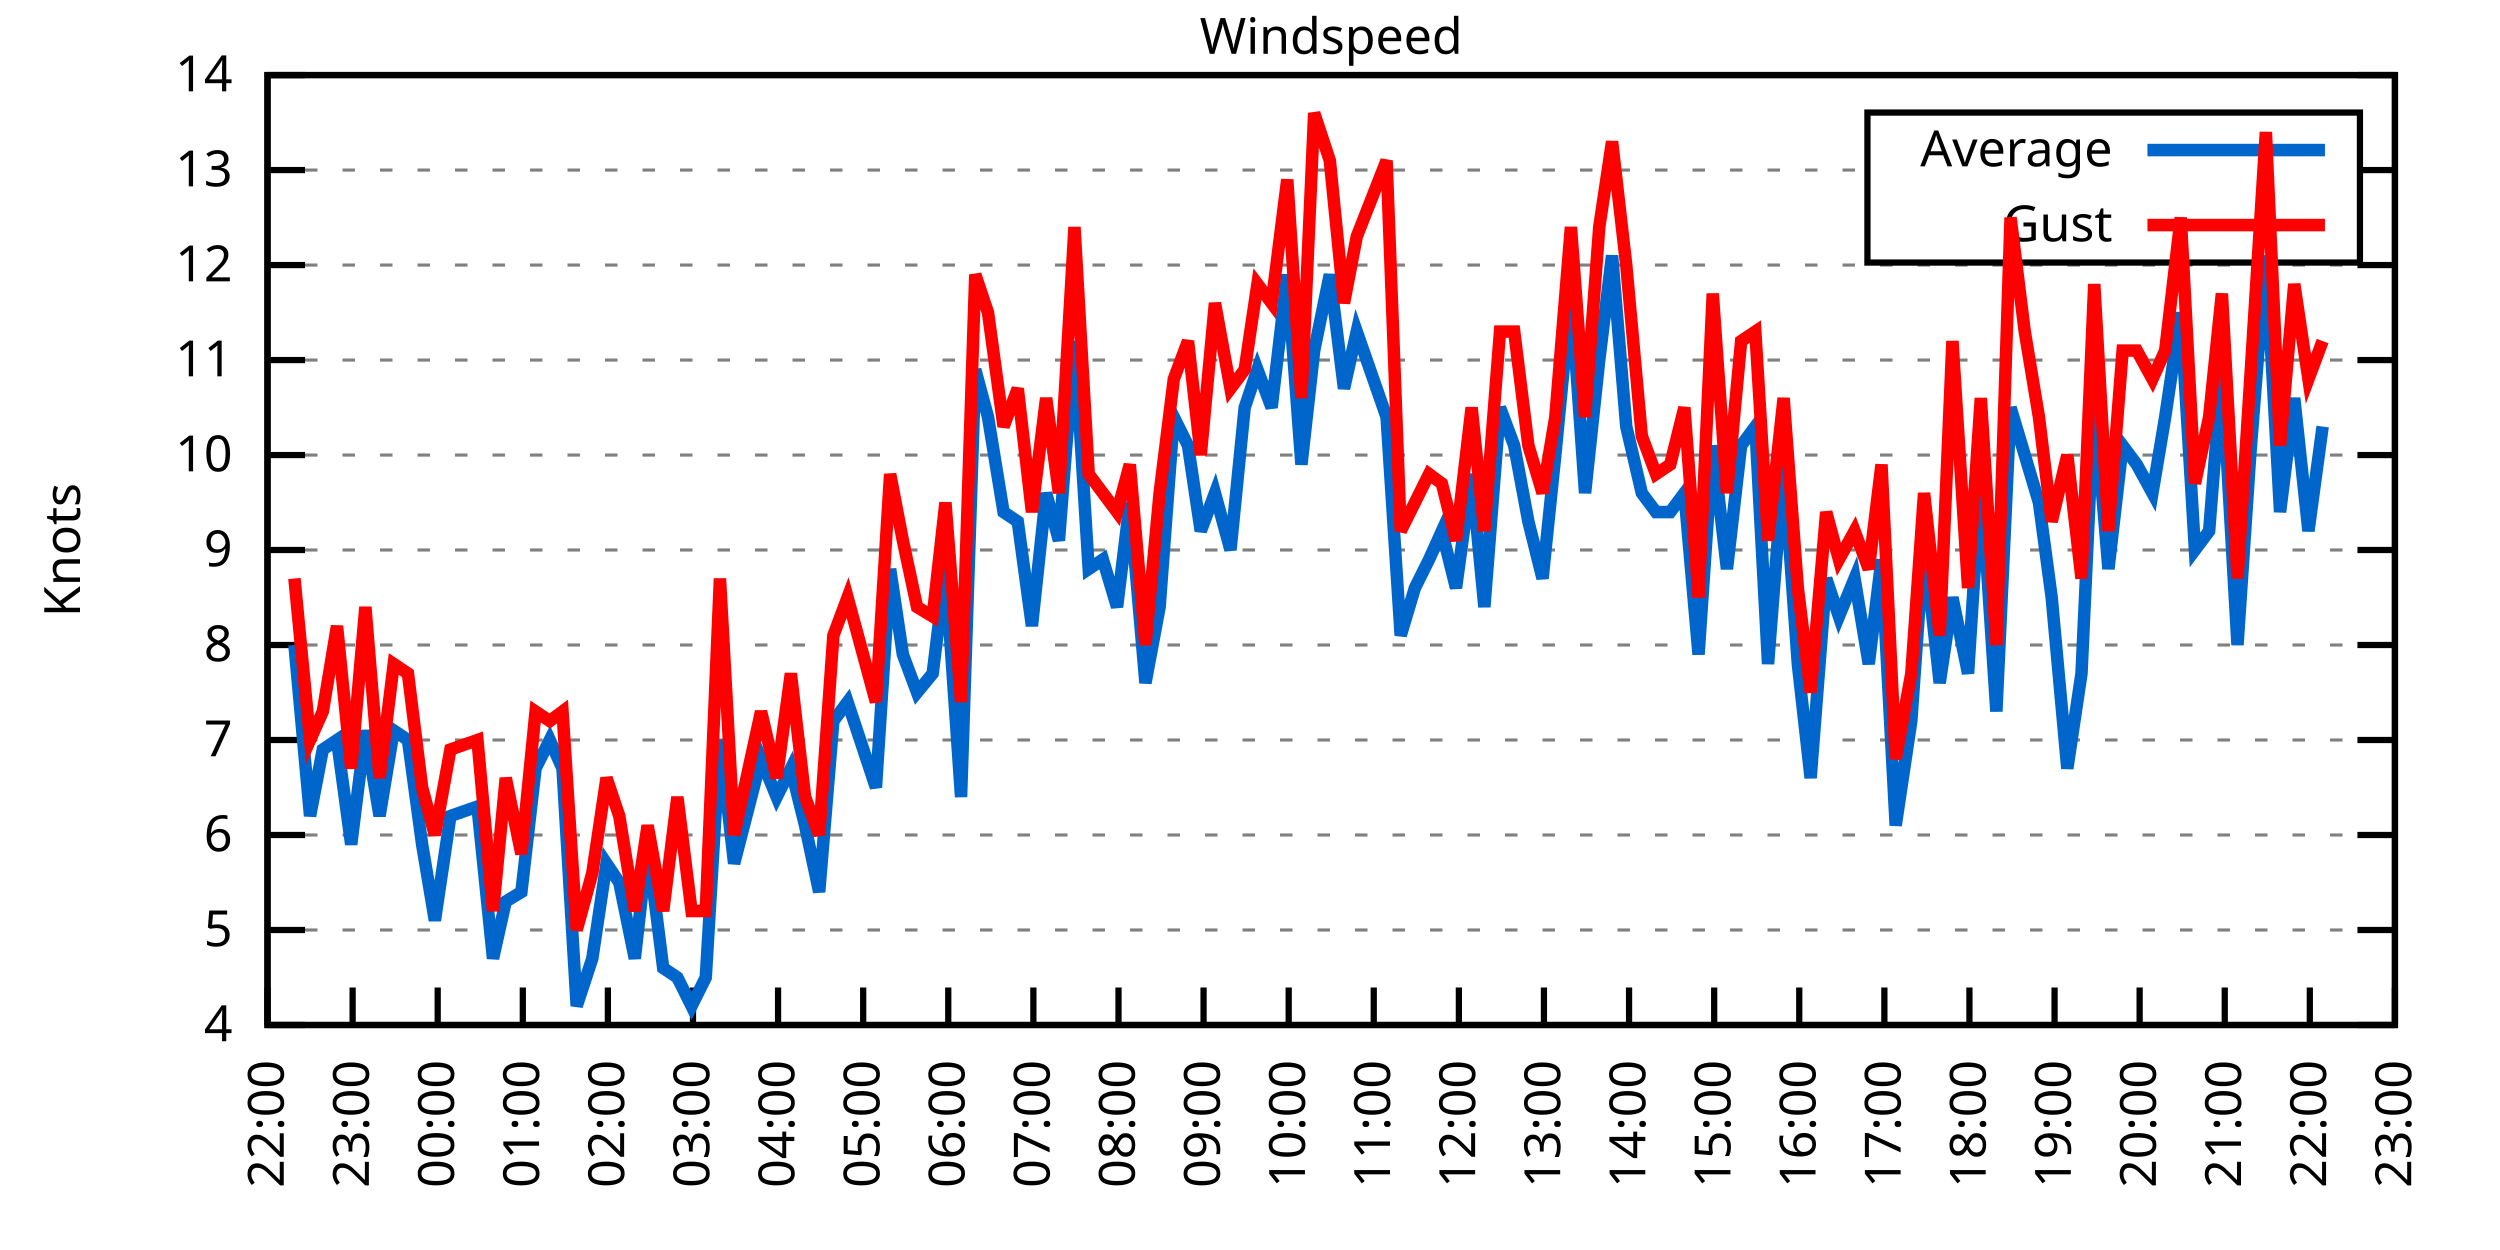
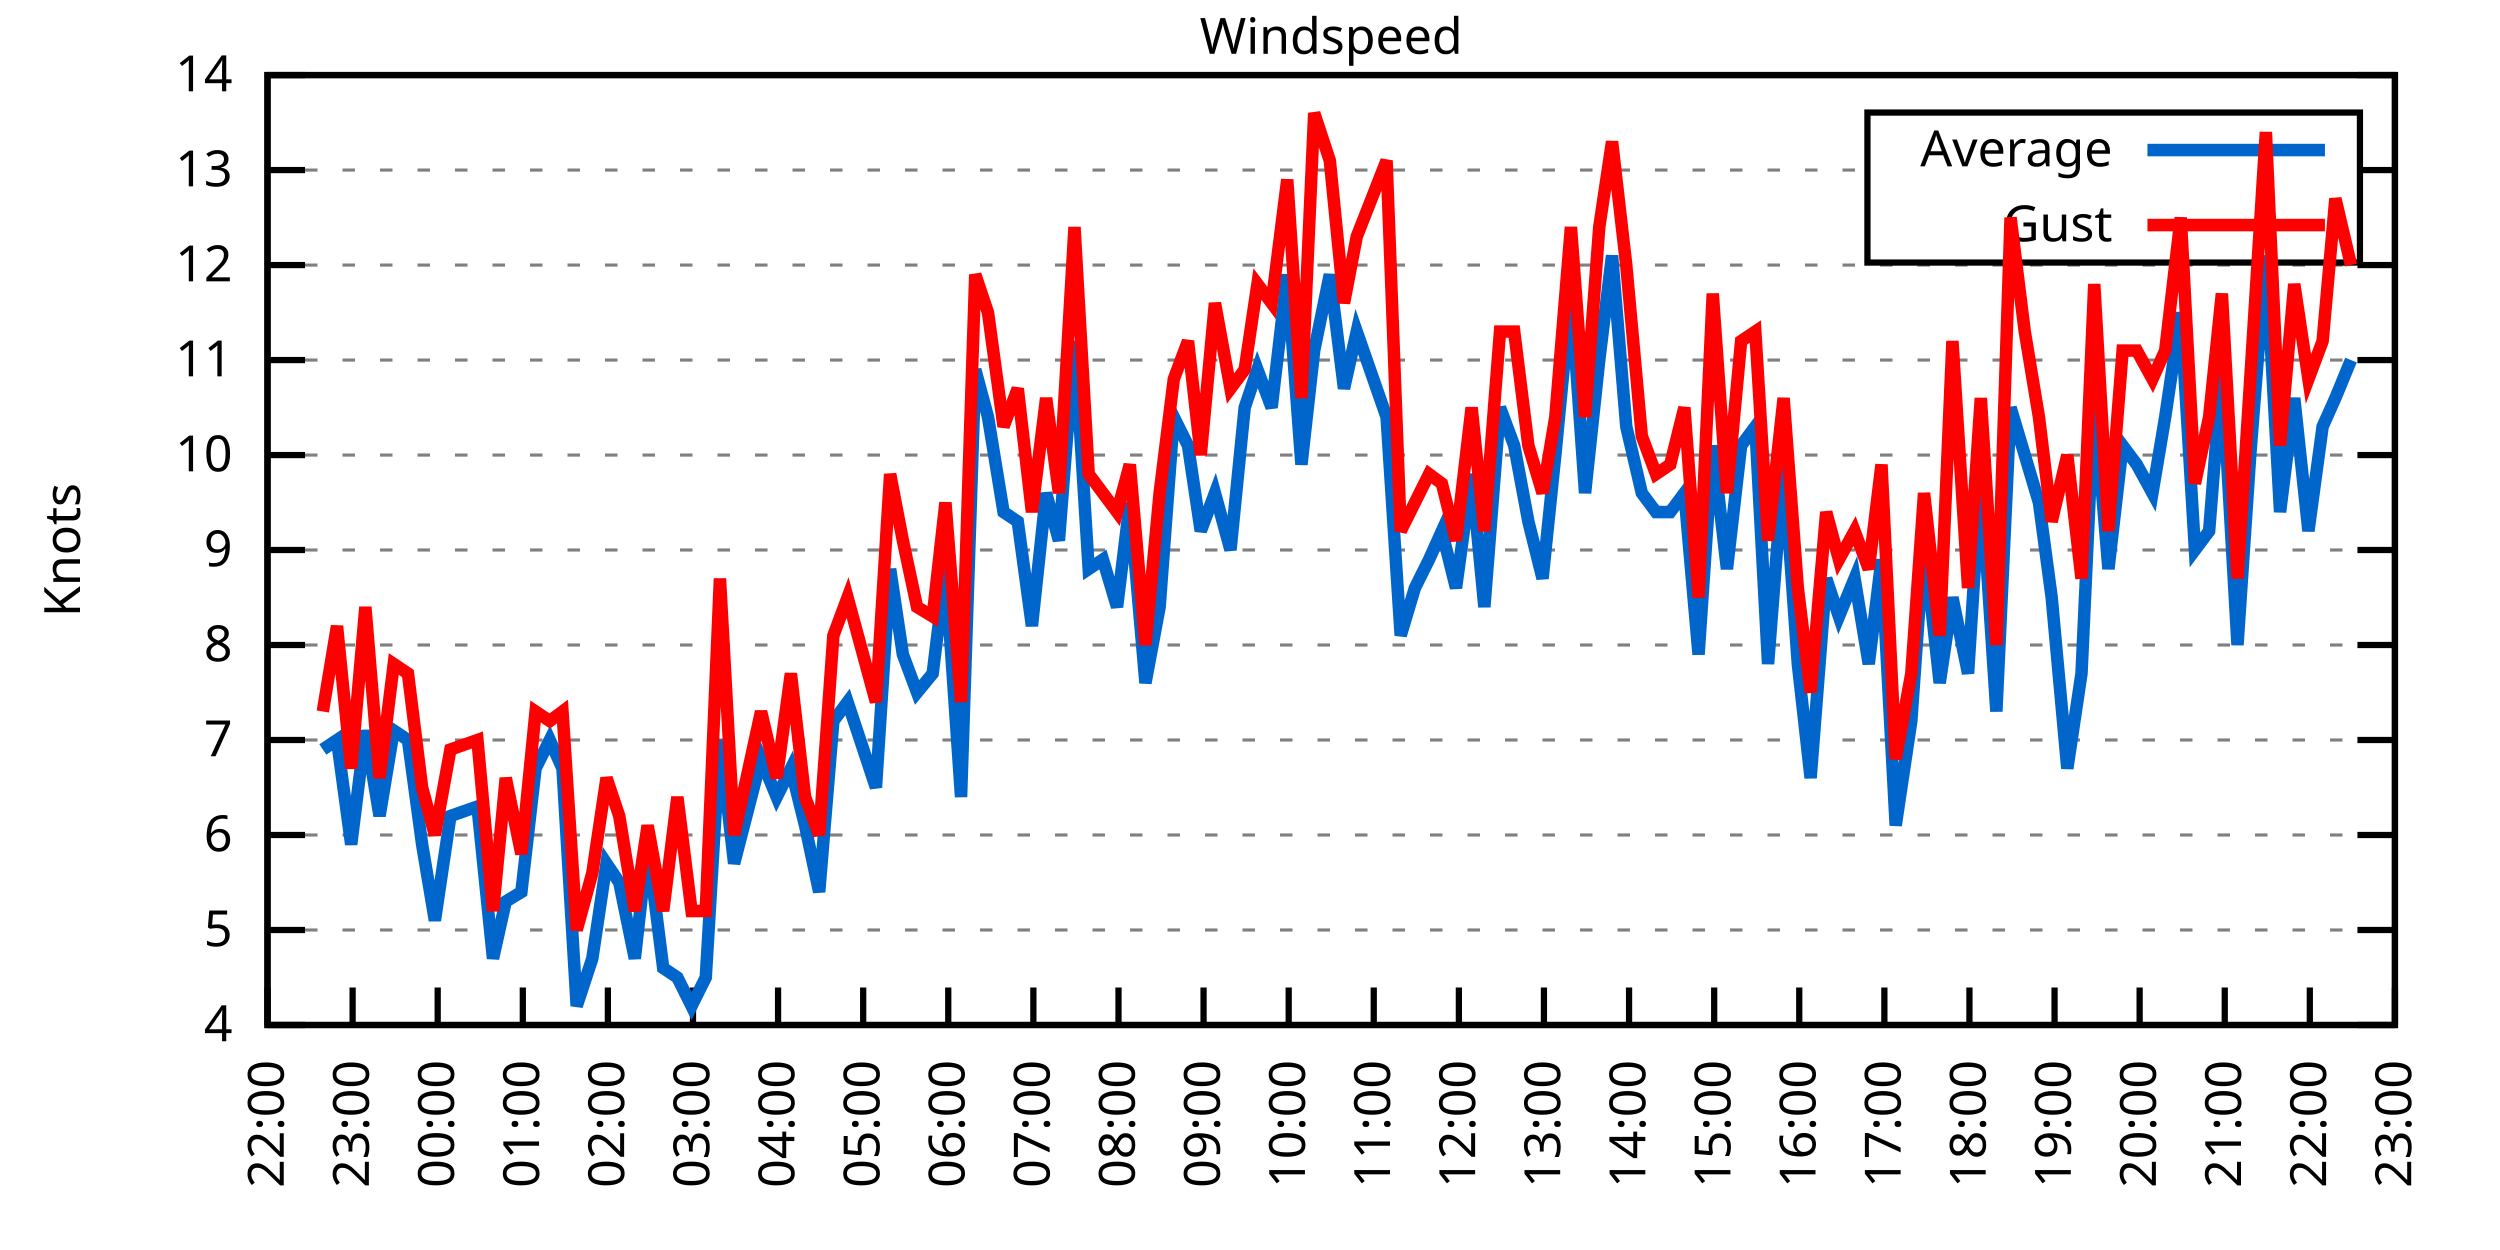
<svg xmlns="http://www.w3.org/2000/svg" xmlns:xlink="http://www.w3.org/1999/xlink" width="400" height="200" viewBox="0 0 400 200">
  <g id="gnuplot_canvas">
    <rect x="0" y="0" width="400" height="200" fill="none" />
    <defs>
      <circle id="gpDot" r="0.5" stroke-width="0.5" stroke="currentColor" />
      <path id="gpPt0" stroke-width="0.333" stroke="currentColor" d="M-1,0 h2 M0,-1 v2" />
      <path id="gpPt1" stroke-width="0.333" stroke="currentColor" d="M-1,-1 L1,1 M1,-1 L-1,1" />
      <path id="gpPt2" stroke-width="0.333" stroke="currentColor" d="M-1,0 L1,0 M0,-1 L0,1 M-1,-1 L1,1 M-1,1 L1,-1" />
      <rect id="gpPt3" stroke-width="0.333" stroke="currentColor" x="-1" y="-1" width="2" height="2" />
      <rect id="gpPt4" stroke-width="0.333" stroke="currentColor" fill="currentColor" x="-1" y="-1" width="2" height="2" />
      <circle id="gpPt5" stroke-width="0.333" stroke="currentColor" cx="0" cy="0" r="1" />
      <use xlink:href="#gpPt5" id="gpPt6" fill="currentColor" stroke="none" />
      <path id="gpPt7" stroke-width="0.333" stroke="currentColor" d="M0,-1.33 L-1.33,0.67 L1.33,0.67 z" />
      <use xlink:href="#gpPt7" id="gpPt8" fill="currentColor" stroke="none" />
      <use xlink:href="#gpPt7" id="gpPt9" stroke="currentColor" transform="rotate(180)" />
      <use xlink:href="#gpPt9" id="gpPt10" fill="currentColor" stroke="none" />
      <use xlink:href="#gpPt3" id="gpPt11" stroke="currentColor" transform="rotate(45)" />
      <use xlink:href="#gpPt11" id="gpPt12" fill="currentColor" stroke="none" />
      <path id="gpPt13" stroke-width="0.333" stroke="currentColor" d="M0,1.330 L1.265,0.411 L0.782,-1.067 L-0.782,-1.076 L-1.265,0.411 z" />
      <use xlink:href="#gpPt13" id="gpPt14" fill="currentColor" stroke="none" />
      <filter id="textbox" filterUnits="objectBoundingBox" x="0" y="0" height="1" width="1">
        <feFlood flood-color="white" flood-opacity="1" result="bgnd" />
        <feComposite in="SourceGraphic" in2="bgnd" operator="atop" />
      </filter>
      <filter id="greybox" filterUnits="objectBoundingBox" x="0" y="0" height="1" width="1">
        <feFlood flood-color="lightgrey" flood-opacity="1" result="grey" />
        <feComposite in="SourceGraphic" in2="grey" operator="atop" />
      </filter>
    </defs>
    <g fill="none" color="white" stroke="currentColor" stroke-width="1.00" stroke-linecap="butt" stroke-linejoin="miter">
</g>
    <g fill="none" color="black" stroke="currentColor" stroke-width="1.00" stroke-linecap="butt" stroke-linejoin="miter">
      <g stroke="none" shape-rendering="crispEdges">
        <polygon fill="rgb(255, 255, 255)" points="42.80,164.00 383.18,164.00 383.18,12.02 42.80,12.02 " />
      </g>
    </g>
    <g fill="none" color="black" stroke="currentColor" stroke-width="1.00" stroke-linecap="butt" stroke-linejoin="miter">
</g>
    <g fill="none" color="black" stroke="black" stroke-width="0.50" stroke-linecap="butt" stroke-linejoin="miter">
</g>
    <g fill="none" color="gray" stroke="currentColor" stroke-width="0.50" stroke-linecap="butt" stroke-linejoin="miter">
      <path stroke="gray" stroke-dasharray="2,4" class="gridline" d="M42.80,164.00 L383.19,164.00  " />
    </g>
    <g fill="none" color="gray" stroke="gray" stroke-width="1.00" stroke-linecap="butt" stroke-linejoin="miter">
</g>
    <g fill="none" color="black" stroke="currentColor" stroke-width="1.00" stroke-linecap="butt" stroke-linejoin="miter">
      <path stroke="black" d="M42.80,164.00 L48.80,164.00 M383.19,164.00 L377.19,164.00  " />
      <g transform="translate(37.20,166.60)" stroke="none" fill="black" font-family="Sans" font-size="8.00" text-anchor="end">
        <text>
          <tspan font-family="Sans"> 4</tspan>
        </text>
      </g>
    </g>
    <g fill="none" color="black" stroke="currentColor" stroke-width="1.00" stroke-linecap="butt" stroke-linejoin="miter">
</g>
    <g fill="none" color="black" stroke="black" stroke-width="0.50" stroke-linecap="butt" stroke-linejoin="miter">
</g>
    <g fill="none" color="gray" stroke="currentColor" stroke-width="0.50" stroke-linecap="butt" stroke-linejoin="miter">
      <path stroke="gray" stroke-dasharray="2,4" class="gridline" d="M42.80,148.80 L383.19,148.80  " />
    </g>
    <g fill="none" color="gray" stroke="gray" stroke-width="1.00" stroke-linecap="butt" stroke-linejoin="miter">
</g>
    <g fill="none" color="black" stroke="currentColor" stroke-width="1.00" stroke-linecap="butt" stroke-linejoin="miter">
      <path stroke="black" d="M42.80,148.80 L48.80,148.80 M383.19,148.80 L377.19,148.80  " />
      <g transform="translate(37.20,151.40)" stroke="none" fill="black" font-family="Sans" font-size="8.00" text-anchor="end">
        <text>
          <tspan font-family="Sans"> 5</tspan>
        </text>
      </g>
    </g>
    <g fill="none" color="black" stroke="currentColor" stroke-width="1.00" stroke-linecap="butt" stroke-linejoin="miter">
</g>
    <g fill="none" color="black" stroke="black" stroke-width="0.50" stroke-linecap="butt" stroke-linejoin="miter">
</g>
    <g fill="none" color="gray" stroke="currentColor" stroke-width="0.50" stroke-linecap="butt" stroke-linejoin="miter">
      <path stroke="gray" stroke-dasharray="2,4" class="gridline" d="M42.80,133.60 L383.19,133.60  " />
    </g>
    <g fill="none" color="gray" stroke="gray" stroke-width="1.00" stroke-linecap="butt" stroke-linejoin="miter">
</g>
    <g fill="none" color="black" stroke="currentColor" stroke-width="1.00" stroke-linecap="butt" stroke-linejoin="miter">
      <path stroke="black" d="M42.80,133.60 L48.80,133.60 M383.19,133.60 L377.19,133.60  " />
      <g transform="translate(37.20,136.20)" stroke="none" fill="black" font-family="Sans" font-size="8.00" text-anchor="end">
        <text>
          <tspan font-family="Sans"> 6</tspan>
        </text>
      </g>
    </g>
    <g fill="none" color="black" stroke="currentColor" stroke-width="1.00" stroke-linecap="butt" stroke-linejoin="miter">
</g>
    <g fill="none" color="black" stroke="black" stroke-width="0.50" stroke-linecap="butt" stroke-linejoin="miter">
</g>
    <g fill="none" color="gray" stroke="currentColor" stroke-width="0.50" stroke-linecap="butt" stroke-linejoin="miter">
      <path stroke="gray" stroke-dasharray="2,4" class="gridline" d="M42.80,118.40 L383.19,118.40  " />
    </g>
    <g fill="none" color="gray" stroke="gray" stroke-width="1.00" stroke-linecap="butt" stroke-linejoin="miter">
</g>
    <g fill="none" color="black" stroke="currentColor" stroke-width="1.00" stroke-linecap="butt" stroke-linejoin="miter">
      <path stroke="black" d="M42.80,118.40 L48.80,118.40 M383.19,118.40 L377.19,118.40  " />
      <g transform="translate(37.20,121.00)" stroke="none" fill="black" font-family="Sans" font-size="8.00" text-anchor="end">
        <text>
          <tspan font-family="Sans"> 7</tspan>
        </text>
      </g>
    </g>
    <g fill="none" color="black" stroke="currentColor" stroke-width="1.00" stroke-linecap="butt" stroke-linejoin="miter">
</g>
    <g fill="none" color="black" stroke="black" stroke-width="0.50" stroke-linecap="butt" stroke-linejoin="miter">
</g>
    <g fill="none" color="gray" stroke="currentColor" stroke-width="0.50" stroke-linecap="butt" stroke-linejoin="miter">
      <path stroke="gray" stroke-dasharray="2,4" class="gridline" d="M42.80,103.20 L383.19,103.20  " />
    </g>
    <g fill="none" color="gray" stroke="gray" stroke-width="1.00" stroke-linecap="butt" stroke-linejoin="miter">
</g>
    <g fill="none" color="black" stroke="currentColor" stroke-width="1.00" stroke-linecap="butt" stroke-linejoin="miter">
      <path stroke="black" d="M42.80,103.20 L48.80,103.20 M383.19,103.20 L377.19,103.20  " />
      <g transform="translate(37.20,105.80)" stroke="none" fill="black" font-family="Sans" font-size="8.00" text-anchor="end">
        <text>
          <tspan font-family="Sans"> 8</tspan>
        </text>
      </g>
    </g>
    <g fill="none" color="black" stroke="currentColor" stroke-width="1.00" stroke-linecap="butt" stroke-linejoin="miter">
</g>
    <g fill="none" color="black" stroke="black" stroke-width="0.50" stroke-linecap="butt" stroke-linejoin="miter">
</g>
    <g fill="none" color="gray" stroke="currentColor" stroke-width="0.50" stroke-linecap="butt" stroke-linejoin="miter">
      <path stroke="gray" stroke-dasharray="2,4" class="gridline" d="M42.80,88.00 L383.19,88.00  " />
    </g>
    <g fill="none" color="gray" stroke="gray" stroke-width="1.00" stroke-linecap="butt" stroke-linejoin="miter">
</g>
    <g fill="none" color="black" stroke="currentColor" stroke-width="1.00" stroke-linecap="butt" stroke-linejoin="miter">
      <path stroke="black" d="M42.80,88.00 L48.80,88.00 M383.19,88.00 L377.19,88.00  " />
      <g transform="translate(37.20,90.60)" stroke="none" fill="black" font-family="Sans" font-size="8.00" text-anchor="end">
        <text>
          <tspan font-family="Sans"> 9</tspan>
        </text>
      </g>
    </g>
    <g fill="none" color="black" stroke="currentColor" stroke-width="1.00" stroke-linecap="butt" stroke-linejoin="miter">
</g>
    <g fill="none" color="black" stroke="black" stroke-width="0.50" stroke-linecap="butt" stroke-linejoin="miter">
</g>
    <g fill="none" color="gray" stroke="currentColor" stroke-width="0.50" stroke-linecap="butt" stroke-linejoin="miter">
      <path stroke="gray" stroke-dasharray="2,4" class="gridline" d="M42.80,72.81 L383.19,72.81  " />
    </g>
    <g fill="none" color="gray" stroke="gray" stroke-width="1.00" stroke-linecap="butt" stroke-linejoin="miter">
</g>
    <g fill="none" color="black" stroke="currentColor" stroke-width="1.00" stroke-linecap="butt" stroke-linejoin="miter">
      <path stroke="black" d="M42.80,72.81 L48.80,72.81 M383.19,72.81 L377.19,72.81  " />
      <g transform="translate(37.20,75.41)" stroke="none" fill="black" font-family="Sans" font-size="8.00" text-anchor="end">
        <text>
          <tspan font-family="Sans"> 10</tspan>
        </text>
      </g>
    </g>
    <g fill="none" color="black" stroke="currentColor" stroke-width="1.00" stroke-linecap="butt" stroke-linejoin="miter">
</g>
    <g fill="none" color="black" stroke="black" stroke-width="0.50" stroke-linecap="butt" stroke-linejoin="miter">
</g>
    <g fill="none" color="gray" stroke="currentColor" stroke-width="0.50" stroke-linecap="butt" stroke-linejoin="miter">
      <path stroke="gray" stroke-dasharray="2,4" class="gridline" d="M42.80,57.61 L383.19,57.61  " />
    </g>
    <g fill="none" color="gray" stroke="gray" stroke-width="1.00" stroke-linecap="butt" stroke-linejoin="miter">
</g>
    <g fill="none" color="black" stroke="currentColor" stroke-width="1.00" stroke-linecap="butt" stroke-linejoin="miter">
      <path stroke="black" d="M42.80,57.61 L48.80,57.61 M383.19,57.61 L377.19,57.61  " />
      <g transform="translate(37.20,60.21)" stroke="none" fill="black" font-family="Sans" font-size="8.00" text-anchor="end">
        <text>
          <tspan font-family="Sans"> 11</tspan>
        </text>
      </g>
    </g>
    <g fill="none" color="black" stroke="currentColor" stroke-width="1.00" stroke-linecap="butt" stroke-linejoin="miter">
</g>
    <g fill="none" color="black" stroke="black" stroke-width="0.50" stroke-linecap="butt" stroke-linejoin="miter">
</g>
    <g fill="none" color="gray" stroke="currentColor" stroke-width="0.50" stroke-linecap="butt" stroke-linejoin="miter">
      <path stroke="gray" stroke-dasharray="2,4" class="gridline" d="M42.80,42.41 L383.19,42.41  " />
    </g>
    <g fill="none" color="gray" stroke="gray" stroke-width="1.00" stroke-linecap="butt" stroke-linejoin="miter">
</g>
    <g fill="none" color="black" stroke="currentColor" stroke-width="1.00" stroke-linecap="butt" stroke-linejoin="miter">
      <path stroke="black" d="M42.80,42.41 L48.80,42.41 M383.19,42.41 L377.19,42.41  " />
      <g transform="translate(37.20,45.01)" stroke="none" fill="black" font-family="Sans" font-size="8.00" text-anchor="end">
        <text>
          <tspan font-family="Sans"> 12</tspan>
        </text>
      </g>
    </g>
    <g fill="none" color="black" stroke="currentColor" stroke-width="1.00" stroke-linecap="butt" stroke-linejoin="miter">
</g>
    <g fill="none" color="black" stroke="black" stroke-width="0.50" stroke-linecap="butt" stroke-linejoin="miter">
</g>
    <g fill="none" color="gray" stroke="currentColor" stroke-width="0.50" stroke-linecap="butt" stroke-linejoin="miter">
      <path stroke="gray" stroke-dasharray="2,4" class="gridline" d="M42.80,27.21 L298.79,27.21 M377.59,27.21 L383.19,27.21  " />
    </g>
    <g fill="none" color="gray" stroke="gray" stroke-width="1.00" stroke-linecap="butt" stroke-linejoin="miter">
</g>
    <g fill="none" color="black" stroke="currentColor" stroke-width="1.00" stroke-linecap="butt" stroke-linejoin="miter">
      <path stroke="black" d="M42.80,27.21 L48.80,27.21 M383.19,27.21 L377.19,27.21  " />
      <g transform="translate(37.20,29.81)" stroke="none" fill="black" font-family="Sans" font-size="8.00" text-anchor="end">
        <text>
          <tspan font-family="Sans"> 13</tspan>
        </text>
      </g>
    </g>
    <g fill="none" color="black" stroke="currentColor" stroke-width="1.00" stroke-linecap="butt" stroke-linejoin="miter">
</g>
    <g fill="none" color="black" stroke="black" stroke-width="0.50" stroke-linecap="butt" stroke-linejoin="miter">
</g>
    <g fill="none" color="gray" stroke="currentColor" stroke-width="0.50" stroke-linecap="butt" stroke-linejoin="miter">
      <path stroke="gray" stroke-dasharray="2,4" class="gridline" d="M42.80,12.01 L383.19,12.01  " />
    </g>
    <g fill="none" color="gray" stroke="gray" stroke-width="1.00" stroke-linecap="butt" stroke-linejoin="miter">
</g>
    <g fill="none" color="black" stroke="currentColor" stroke-width="1.00" stroke-linecap="butt" stroke-linejoin="miter">
      <path stroke="black" d="M42.80,12.01 L48.80,12.01 M383.19,12.01 L377.19,12.01  " />
      <g transform="translate(37.20,14.61)" stroke="none" fill="black" font-family="Sans" font-size="8.00" text-anchor="end">
        <text>
          <tspan font-family="Sans"> 14</tspan>
        </text>
      </g>
    </g>
    <g fill="none" color="black" stroke="currentColor" stroke-width="1.00" stroke-linecap="butt" stroke-linejoin="miter">
      <path stroke="black" d="M42.80,164.00 L42.80,158.00  " />
      <g transform="translate(45.40,169.60) rotate(270.00)" stroke="none" fill="black" font-family="Sans" font-size="8.00" text-anchor="end">
        <text>
          <tspan font-family="Sans">22:00</tspan>
        </text>
      </g>
    </g>
    <g fill="none" color="black" stroke="currentColor" stroke-width="1.00" stroke-linecap="butt" stroke-linejoin="miter">
      <path stroke="black" d="M56.42,164.00 L56.42,158.00  " />
      <g transform="translate(59.02,169.60) rotate(270.00)" stroke="none" fill="black" font-family="Sans" font-size="8.00" text-anchor="end">
        <text>
          <tspan font-family="Sans">23:00</tspan>
        </text>
      </g>
    </g>
    <g fill="none" color="black" stroke="currentColor" stroke-width="1.00" stroke-linecap="butt" stroke-linejoin="miter">
      <path stroke="black" d="M70.03,164.00 L70.03,158.00  " />
      <g transform="translate(72.63,169.60) rotate(270.00)" stroke="none" fill="black" font-family="Sans" font-size="8.00" text-anchor="end">
        <text>
          <tspan font-family="Sans">00:00</tspan>
        </text>
      </g>
    </g>
    <g fill="none" color="black" stroke="currentColor" stroke-width="1.00" stroke-linecap="butt" stroke-linejoin="miter">
      <path stroke="black" d="M83.65,164.00 L83.65,158.00  " />
      <g transform="translate(86.25,169.60) rotate(270.00)" stroke="none" fill="black" font-family="Sans" font-size="8.00" text-anchor="end">
        <text>
          <tspan font-family="Sans">01:00</tspan>
        </text>
      </g>
    </g>
    <g fill="none" color="black" stroke="currentColor" stroke-width="1.00" stroke-linecap="butt" stroke-linejoin="miter">
      <path stroke="black" d="M97.26,164.00 L97.26,158.00  " />
      <g transform="translate(99.86,169.60) rotate(270.00)" stroke="none" fill="black" font-family="Sans" font-size="8.00" text-anchor="end">
        <text>
          <tspan font-family="Sans">02:00</tspan>
        </text>
      </g>
    </g>
    <g fill="none" color="black" stroke="currentColor" stroke-width="1.00" stroke-linecap="butt" stroke-linejoin="miter">
      <path stroke="black" d="M110.88,164.00 L110.88,158.00  " />
      <g transform="translate(113.48,169.60) rotate(270.00)" stroke="none" fill="black" font-family="Sans" font-size="8.00" text-anchor="end">
        <text>
          <tspan font-family="Sans">03:00</tspan>
        </text>
      </g>
    </g>
    <g fill="none" color="black" stroke="currentColor" stroke-width="1.00" stroke-linecap="butt" stroke-linejoin="miter">
      <path stroke="black" d="M124.49,164.00 L124.49,158.00  " />
      <g transform="translate(127.09,169.60) rotate(270.00)" stroke="none" fill="black" font-family="Sans" font-size="8.00" text-anchor="end">
        <text>
          <tspan font-family="Sans">04:00</tspan>
        </text>
      </g>
    </g>
    <g fill="none" color="black" stroke="currentColor" stroke-width="1.00" stroke-linecap="butt" stroke-linejoin="miter">
      <path stroke="black" d="M138.11,164.00 L138.11,158.00  " />
      <g transform="translate(140.71,169.60) rotate(270.00)" stroke="none" fill="black" font-family="Sans" font-size="8.00" text-anchor="end">
        <text>
          <tspan font-family="Sans">05:00</tspan>
        </text>
      </g>
    </g>
    <g fill="none" color="black" stroke="currentColor" stroke-width="1.00" stroke-linecap="butt" stroke-linejoin="miter">
      <path stroke="black" d="M151.72,164.00 L151.72,158.00  " />
      <g transform="translate(154.32,169.60) rotate(270.00)" stroke="none" fill="black" font-family="Sans" font-size="8.00" text-anchor="end">
        <text>
          <tspan font-family="Sans">06:00</tspan>
        </text>
      </g>
    </g>
    <g fill="none" color="black" stroke="currentColor" stroke-width="1.00" stroke-linecap="butt" stroke-linejoin="miter">
      <path stroke="black" d="M165.34,164.00 L165.34,158.00  " />
      <g transform="translate(167.94,169.60) rotate(270.00)" stroke="none" fill="black" font-family="Sans" font-size="8.00" text-anchor="end">
        <text>
          <tspan font-family="Sans">07:00</tspan>
        </text>
      </g>
    </g>
    <g fill="none" color="black" stroke="currentColor" stroke-width="1.00" stroke-linecap="butt" stroke-linejoin="miter">
      <path stroke="black" d="M178.96,164.00 L178.96,158.00  " />
      <g transform="translate(181.56,169.60) rotate(270.00)" stroke="none" fill="black" font-family="Sans" font-size="8.00" text-anchor="end">
        <text>
          <tspan font-family="Sans">08:00</tspan>
        </text>
      </g>
    </g>
    <g fill="none" color="black" stroke="currentColor" stroke-width="1.00" stroke-linecap="butt" stroke-linejoin="miter">
      <path stroke="black" d="M192.57,164.00 L192.57,158.00  " />
      <g transform="translate(195.17,169.60) rotate(270.00)" stroke="none" fill="black" font-family="Sans" font-size="8.00" text-anchor="end">
        <text>
          <tspan font-family="Sans">09:00</tspan>
        </text>
      </g>
    </g>
    <g fill="none" color="black" stroke="currentColor" stroke-width="1.00" stroke-linecap="butt" stroke-linejoin="miter">
      <path stroke="black" d="M206.19,164.00 L206.19,158.00  " />
      <g transform="translate(208.79,169.60) rotate(270.00)" stroke="none" fill="black" font-family="Sans" font-size="8.00" text-anchor="end">
        <text>
          <tspan font-family="Sans">10:00</tspan>
        </text>
      </g>
    </g>
    <g fill="none" color="black" stroke="currentColor" stroke-width="1.00" stroke-linecap="butt" stroke-linejoin="miter">
      <path stroke="black" d="M219.80,164.00 L219.80,158.00  " />
      <g transform="translate(222.40,169.60) rotate(270.00)" stroke="none" fill="black" font-family="Sans" font-size="8.00" text-anchor="end">
        <text>
          <tspan font-family="Sans">11:00</tspan>
        </text>
      </g>
    </g>
    <g fill="none" color="black" stroke="currentColor" stroke-width="1.00" stroke-linecap="butt" stroke-linejoin="miter">
      <path stroke="black" d="M233.42,164.00 L233.42,158.00  " />
      <g transform="translate(236.02,169.60) rotate(270.00)" stroke="none" fill="black" font-family="Sans" font-size="8.00" text-anchor="end">
        <text>
          <tspan font-family="Sans">12:00</tspan>
        </text>
      </g>
    </g>
    <g fill="none" color="black" stroke="currentColor" stroke-width="1.00" stroke-linecap="butt" stroke-linejoin="miter">
      <path stroke="black" d="M247.03,164.00 L247.03,158.00  " />
      <g transform="translate(249.63,169.60) rotate(270.00)" stroke="none" fill="black" font-family="Sans" font-size="8.00" text-anchor="end">
        <text>
          <tspan font-family="Sans">13:00</tspan>
        </text>
      </g>
    </g>
    <g fill="none" color="black" stroke="currentColor" stroke-width="1.00" stroke-linecap="butt" stroke-linejoin="miter">
      <path stroke="black" d="M260.65,164.00 L260.65,158.00  " />
      <g transform="translate(263.25,169.60) rotate(270.00)" stroke="none" fill="black" font-family="Sans" font-size="8.00" text-anchor="end">
        <text>
          <tspan font-family="Sans">14:00</tspan>
        </text>
      </g>
    </g>
    <g fill="none" color="black" stroke="currentColor" stroke-width="1.00" stroke-linecap="butt" stroke-linejoin="miter">
      <path stroke="black" d="M274.27,164.00 L274.27,158.00  " />
      <g transform="translate(276.87,169.60) rotate(270.00)" stroke="none" fill="black" font-family="Sans" font-size="8.00" text-anchor="end">
        <text>
          <tspan font-family="Sans">15:00</tspan>
        </text>
      </g>
    </g>
    <g fill="none" color="black" stroke="currentColor" stroke-width="1.00" stroke-linecap="butt" stroke-linejoin="miter">
      <path stroke="black" d="M287.88,164.00 L287.88,158.00  " />
      <g transform="translate(290.48,169.60) rotate(270.00)" stroke="none" fill="black" font-family="Sans" font-size="8.00" text-anchor="end">
        <text>
          <tspan font-family="Sans">16:00</tspan>
        </text>
      </g>
    </g>
    <g fill="none" color="black" stroke="currentColor" stroke-width="1.00" stroke-linecap="butt" stroke-linejoin="miter">
      <path stroke="black" d="M301.50,164.00 L301.50,158.00  " />
      <g transform="translate(304.10,169.60) rotate(270.00)" stroke="none" fill="black" font-family="Sans" font-size="8.00" text-anchor="end">
        <text>
          <tspan font-family="Sans">17:00</tspan>
        </text>
      </g>
    </g>
    <g fill="none" color="black" stroke="currentColor" stroke-width="1.00" stroke-linecap="butt" stroke-linejoin="miter">
      <path stroke="black" d="M315.11,164.00 L315.11,158.00  " />
      <g transform="translate(317.71,169.60) rotate(270.00)" stroke="none" fill="black" font-family="Sans" font-size="8.00" text-anchor="end">
        <text>
          <tspan font-family="Sans">18:00</tspan>
        </text>
      </g>
    </g>
    <g fill="none" color="black" stroke="currentColor" stroke-width="1.00" stroke-linecap="butt" stroke-linejoin="miter">
      <path stroke="black" d="M328.73,164.00 L328.73,158.00  " />
      <g transform="translate(331.33,169.60) rotate(270.00)" stroke="none" fill="black" font-family="Sans" font-size="8.00" text-anchor="end">
        <text>
          <tspan font-family="Sans">19:00</tspan>
        </text>
      </g>
    </g>
    <g fill="none" color="black" stroke="currentColor" stroke-width="1.00" stroke-linecap="butt" stroke-linejoin="miter">
      <path stroke="black" d="M342.34,164.00 L342.34,158.00  " />
      <g transform="translate(344.94,169.60) rotate(270.00)" stroke="none" fill="black" font-family="Sans" font-size="8.00" text-anchor="end">
        <text>
          <tspan font-family="Sans">20:00</tspan>
        </text>
      </g>
    </g>
    <g fill="none" color="black" stroke="currentColor" stroke-width="1.00" stroke-linecap="butt" stroke-linejoin="miter">
      <path stroke="black" d="M355.96,164.00 L355.96,158.00  " />
      <g transform="translate(358.56,169.60) rotate(270.00)" stroke="none" fill="black" font-family="Sans" font-size="8.00" text-anchor="end">
        <text>
          <tspan font-family="Sans">21:00</tspan>
        </text>
      </g>
    </g>
    <g fill="none" color="black" stroke="currentColor" stroke-width="1.00" stroke-linecap="butt" stroke-linejoin="miter">
      <path stroke="black" d="M369.57,164.00 L369.57,158.00  " />
      <g transform="translate(372.17,169.60) rotate(270.00)" stroke="none" fill="black" font-family="Sans" font-size="8.00" text-anchor="end">
        <text>
          <tspan font-family="Sans">22:00</tspan>
        </text>
      </g>
    </g>
    <g fill="none" color="black" stroke="currentColor" stroke-width="1.00" stroke-linecap="butt" stroke-linejoin="miter">
      <path stroke="black" d="M383.19,164.00 L383.19,158.00  " />
      <g transform="translate(385.79,169.60) rotate(270.00)" stroke="none" fill="black" font-family="Sans" font-size="8.00" text-anchor="end">
        <text>
          <tspan font-family="Sans">23:00</tspan>
        </text>
      </g>
    </g>
    <g fill="none" color="black" stroke="currentColor" stroke-width="1.00" stroke-linecap="butt" stroke-linejoin="miter">
</g>
    <g fill="none" color="black" stroke="currentColor" stroke-width="1.00" stroke-linecap="butt" stroke-linejoin="miter">
      <path stroke="black" d="M42.80,12.01 L42.80,164.00 L383.19,164.00 L383.19,12.01 L42.80,12.01 Z  " />
    </g>
    <g fill="none" color="black" stroke="currentColor" stroke-width="1.00" stroke-linecap="butt" stroke-linejoin="miter">
</g>
    <g fill="none" color="black" stroke="currentColor" stroke-width="1.00" stroke-linecap="butt" stroke-linejoin="miter">
      <path stroke="black" d="M298.79,42.01 L298.79,18.01 L377.59,18.01 L377.59,42.01 L298.79,42.01 Z  " />
    </g>
    <g id="Windspeed_plot_1">
      <g fill="none" color="white" stroke="black" stroke-width="2.00" stroke-linecap="butt" stroke-linejoin="miter">
</g>
      <g fill="none" color="black" stroke="currentColor" stroke-width="2.00" stroke-linecap="butt" stroke-linejoin="miter">
        <g transform="translate(337.99,26.61)" stroke="none" fill="black" font-family="Sans" font-size="8.00" text-anchor="end">
          <text>
            <tspan font-family="Sans">Average</tspan>
          </text>
        </g>
      </g>
      <g fill="none" color="black" stroke="currentColor" stroke-width="2.00" stroke-linecap="butt" stroke-linejoin="miter">
-         <path stroke="rgb(  0, 102, 204)" d="M343.59,24.01 L371.99,24.01 M47.11,103.20 L49.61,130.56 L51.65,119.92 L53.92,118.40 L56.19,135.12 L58.46,116.88   L60.73,130.56 L63.00,116.88 L65.27,118.40 L67.54,135.12 L69.58,147.28 L72.07,130.56 L76.39,129.04 L78.88,153.36   L80.92,144.24 L83.42,142.72 L85.69,122.96 L87.96,118.40 L90.00,122.96 L92.27,160.96 L94.77,153.36 L97.04,138.16   L99.08,141.20 L101.57,153.36 L103.62,135.12 L106.11,154.88 L108.38,156.40 L110.65,160.96 L112.92,156.40 L115.19,118.40   L117.46,138.16 L121.77,121.44 L124.27,127.52 L126.54,122.96 L128.81,132.08 L131.07,142.72 L133.34,115.36 L135.61,112.32   L140.15,126.00 L142.42,91.04 L144.46,104.72 L146.73,110.80 L149.23,107.76 L151.27,91.04 L153.77,127.52 L156.04,59.13   L158.08,66.73 L160.57,81.93 L162.84,83.45 L165.11,100.16 L167.38,78.89 L169.43,86.49 L171.92,54.57 L174.19,91.04   L176.46,89.52 L178.73,97.12 L180.77,80.41 L183.27,109.28 L185.54,97.12 L187.81,66.73 L190.08,71.29 L192.12,84.97   L194.39,78.89 L196.88,88.00 L199.15,65.21 L201.19,59.13 L203.46,65.21 L205.96,43.93 L208.23,74.33 L210.27,56.09   L212.77,43.93 L215.04,62.17 L217.08,53.05 L221.85,66.73 L224.11,101.68 L226.38,94.08 L228.65,89.52 L230.70,84.97   L232.96,94.08 L235.46,75.85 L237.50,97.12 L240.00,65.21 L242.27,71.29 L244.54,83.45 L246.81,92.56 L248.85,72.81   L251.35,46.97 L253.61,78.89 L255.88,57.61 L257.93,40.89 L260.20,68.25 L262.69,78.89 L264.96,81.93 L267.23,81.93   L269.50,78.89 L271.77,104.72 L274.04,71.29 L276.31,91.04 L278.58,71.29 L280.85,68.25 L282.89,106.24 L285.38,74.33   L287.65,106.24 L289.70,124.48 L292.19,92.56 L294.23,98.64 L296.73,92.56 L299.00,106.24 L301.04,89.52 L303.31,132.08   L305.81,115.36 L307.85,86.49 L310.35,109.28 L312.39,95.60 L314.89,107.76 L316.93,75.85 L319.42,113.84 L321.69,65.21   L323.96,72.81 L326.23,80.41 L328.27,95.60 L330.77,122.96 L333.04,107.76 L335.08,63.69 L337.35,91.04 L339.62,71.29   L341.89,74.33 L344.39,78.89 L346.43,66.73 L348.92,50.01 L351.19,88.00 L353.46,84.97 L355.50,59.13 L358.00,103.20   L360.04,72.81 L362.54,40.89 L364.81,81.93 L367.08,63.69 L369.35,84.97 L371.62,68.25  " />
+         <path stroke="rgb(  0, 102, 204)" d="M343.59,24.01 L371.99,24.01 M51.65,119.92 L53.92,118.40 L56.19,135.12 L58.46,116.88 L60.73,130.56 L63.00,116.88   L65.27,118.40 L67.54,135.12 L69.58,147.28 L72.07,130.56 L76.39,129.04 L78.88,153.36 L80.92,144.24 L83.42,142.72   L85.69,122.96 L87.96,118.40 L90.00,122.96 L92.27,160.96 L94.77,153.36 L97.04,138.16 L99.08,141.20 L101.57,153.36   L103.62,135.12 L106.11,154.88 L108.38,156.40 L110.65,160.96 L112.92,156.40 L115.19,118.40 L117.46,138.16 L121.77,121.44   L124.27,127.52 L126.54,122.96 L128.81,132.08 L131.07,142.72 L133.34,115.36 L135.61,112.32 L140.15,126.00 L142.42,91.04   L144.46,104.72 L146.73,110.80 L149.23,107.76 L151.27,91.04 L153.77,127.52 L156.04,59.13 L158.08,66.73 L160.57,81.93   L162.84,83.45 L165.11,100.16 L167.38,78.89 L169.43,86.49 L171.92,54.57 L174.19,91.04 L176.46,89.52 L178.73,97.12   L180.77,80.41 L183.27,109.28 L185.54,97.12 L187.81,66.73 L190.08,71.29 L192.12,84.97 L194.39,78.89 L196.88,88.00   L199.15,65.21 L201.19,59.13 L203.46,65.21 L205.96,43.93 L208.23,74.33 L210.27,56.09 L212.77,43.93 L215.04,62.17   L217.08,53.05 L221.85,66.73 L224.11,101.68 L226.38,94.08 L228.65,89.52 L230.70,84.97 L232.96,94.08 L235.46,75.85   L237.50,97.12 L240.00,65.21 L242.27,71.29 L244.54,83.45 L246.81,92.56 L248.85,72.81 L251.35,46.97 L253.61,78.89   L255.88,57.61 L257.93,40.89 L260.20,68.25 L262.69,78.89 L264.96,81.93 L267.23,81.93 L269.50,78.89 L271.77,104.72   L274.04,71.29 L276.31,91.04 L278.58,71.29 L280.85,68.25 L282.89,106.24 L285.38,74.33 L287.65,106.24 L289.70,124.48   L292.19,92.56 L294.23,98.64 L296.73,92.56 L299.00,106.24 L301.04,89.52 L303.31,132.08 L305.81,115.36 L307.85,86.49   L310.35,109.28 L312.39,95.60 L314.89,107.76 L316.93,75.85 L319.42,113.84 L321.69,65.21 L323.96,72.81 L326.23,80.41   L328.27,95.60 L330.77,122.96 L333.04,107.76 L335.08,63.69 L337.35,91.04 L339.62,71.29 L341.89,74.33 L344.39,78.89   L346.43,66.73 L348.92,50.01 L351.19,88.00 L353.46,84.97 L355.50,59.13 L358.00,103.20 L360.04,72.81 L362.54,40.89   L364.81,81.93 L367.08,63.69 L369.35,84.97 L371.62,68.25 L373.66,63.69 L376.16,57.61  " />
      </g>
    </g>
    <g id="Windspeed_plot_2">
      <g fill="none" color="black" stroke="currentColor" stroke-width="2.00" stroke-linecap="butt" stroke-linejoin="miter">
        <g transform="translate(337.99,38.61)" stroke="none" fill="black" font-family="Sans" font-size="8.00" text-anchor="end">
          <text>
            <tspan font-family="Sans">Gust</tspan>
          </text>
        </g>
      </g>
      <g fill="none" color="black" stroke="currentColor" stroke-width="2.00" stroke-linecap="butt" stroke-linejoin="miter">
-         <path stroke="rgb(255,   0,   0)" d="M343.59,36.01 L371.99,36.01 M47.11,92.56 L49.61,118.40 L51.65,113.84 L53.92,100.16 L56.19,122.96 L58.46,97.12   L60.73,124.48 L63.00,106.24 L65.27,107.76 L67.54,126.00 L69.58,133.60 L72.07,119.92 L76.39,118.40 L78.88,145.76   L80.92,124.48 L83.42,136.64 L85.69,113.84 L87.96,115.36 L90.00,113.84 L92.27,148.80 L94.77,139.68 L97.04,124.48   L99.08,130.56 L101.57,145.76 L103.62,132.08 L106.11,145.76 L108.38,127.52 L110.65,145.76 L112.92,145.76 L115.19,92.56   L117.46,133.60 L121.77,113.84 L124.27,124.48 L126.54,107.76 L128.81,127.52 L131.07,133.60 L133.34,101.68 L135.61,95.60   L140.15,112.32 L142.42,75.85 L144.46,86.49 L146.73,97.12 L149.23,98.64 L151.27,80.41 L153.77,112.32 L156.04,43.93   L158.08,50.01 L160.57,68.25 L162.84,62.17 L165.11,81.93 L167.38,63.69 L169.43,78.89 L171.92,36.33 L174.19,75.85   L176.46,78.89 L178.73,81.93 L180.77,74.33 L183.27,103.20 L185.54,78.89 L187.81,60.65 L190.08,54.57 L192.12,72.81   L194.39,48.49 L196.88,62.17 L199.15,59.13 L201.19,45.45 L203.46,48.49 L205.96,28.73 L208.23,63.69 L210.27,18.09   L212.77,25.69 L215.04,48.49 L217.08,37.85 L221.85,25.69 L224.11,84.97 L226.38,80.41 L228.65,75.85 L230.70,77.37   L232.96,86.49 L235.46,65.21 L237.50,84.97 L240.00,53.05 L242.27,53.05 L244.54,71.29 L246.81,78.89 L248.85,66.73   L251.35,36.33 L253.61,66.73 L255.88,36.33 L257.93,22.65 L260.20,42.41 L262.69,69.77 L264.96,75.85 L267.23,74.33   L269.50,65.21 L271.77,95.60 L274.04,46.97 L276.31,78.89 L278.58,54.57 L280.85,53.05 L282.89,86.49 L285.38,63.69   L287.65,94.08 L289.70,110.80 L292.19,81.93 L294.23,89.52 L296.73,84.97 L299.00,91.04 L301.04,74.33 L303.31,121.44   L305.81,107.76 L307.85,78.89 L310.35,101.68 L312.39,54.57 L314.89,94.08 L316.93,63.69 L319.42,103.20 L321.69,34.81   L323.96,53.05 L326.23,66.73 L328.27,83.45 L330.77,72.81 L333.04,92.56 L335.08,45.45 L337.35,84.97 L339.62,56.09   L341.89,56.09 L344.39,60.65 L346.43,56.09 L348.92,34.81 L351.19,77.37 L353.46,66.73 L355.50,46.97 L358.00,92.56   L360.04,60.65 L362.54,21.13 L364.81,71.29 L367.08,45.45 L369.35,60.65 L371.62,54.57  " />
+         <path stroke="rgb(255,   0,   0)" d="M343.59,36.01 L371.99,36.01 M51.65,113.84 L53.92,100.16 L56.19,122.96 L58.46,97.12 L60.73,124.48 L63.00,106.24   L65.27,107.76 L67.54,126.00 L69.58,133.60 L72.07,119.92 L76.39,118.40 L78.88,145.76 L80.92,124.48 L83.42,136.64   L85.69,113.84 L87.96,115.36 L90.00,113.84 L92.27,148.80 L94.77,139.68 L97.04,124.48 L99.08,130.56 L101.57,145.76   L103.62,132.08 L106.11,145.76 L108.38,127.52 L110.65,145.76 L112.92,145.76 L115.19,92.56 L117.46,133.60 L121.77,113.84   L124.27,124.48 L126.54,107.76 L128.81,127.52 L131.07,133.60 L133.34,101.68 L135.61,95.60 L140.15,112.32 L142.42,75.85   L144.46,86.49 L146.73,97.12 L149.23,98.64 L151.27,80.41 L153.77,112.32 L156.04,43.93 L158.08,50.01 L160.57,68.25   L162.84,62.17 L165.11,81.93 L167.38,63.69 L169.43,78.89 L171.92,36.33 L174.19,75.85 L176.46,78.89 L178.73,81.93   L180.77,74.33 L183.27,103.20 L185.54,78.89 L187.81,60.65 L190.08,54.57 L192.12,72.81 L194.39,48.49 L196.88,62.17   L199.15,59.13 L201.19,45.45 L203.46,48.49 L205.96,28.73 L208.23,63.69 L210.27,18.09 L212.77,25.69 L215.04,48.49   L217.08,37.85 L221.85,25.69 L224.11,84.97 L226.38,80.41 L228.65,75.85 L230.70,77.37 L232.96,86.49 L235.46,65.21   L237.50,84.97 L240.00,53.05 L242.27,53.05 L244.54,71.29 L246.81,78.89 L248.85,66.73 L251.35,36.33 L253.61,66.73   L255.88,36.33 L257.93,22.65 L260.20,42.41 L262.69,69.77 L264.96,75.85 L267.23,74.33 L269.50,65.21 L271.77,95.60   L274.04,46.97 L276.31,78.89 L278.58,54.57 L280.85,53.05 L282.89,86.49 L285.38,63.69 L287.65,94.08 L289.70,110.80   L292.19,81.93 L294.23,89.52 L296.73,84.97 L299.00,91.04 L301.04,74.33 L303.31,121.44 L305.81,107.76 L307.85,78.89   L310.35,101.68 L312.39,54.57 L314.89,94.08 L316.93,63.69 L319.42,103.20 L321.69,34.81 L323.96,53.05 L326.23,66.73   L328.27,83.45 L330.77,72.81 L333.04,92.56 L335.08,45.45 L337.35,84.97 L339.62,56.09 L341.89,56.09 L344.39,60.65   L346.43,56.09 L348.92,34.81 L351.19,77.37 L353.46,66.73 L355.50,46.97 L358.00,92.56 L360.04,60.65 L362.54,21.13   L364.81,71.29 L367.08,45.45 L369.35,60.65 L371.62,54.57 L373.66,31.77 L376.16,42.41  " />
      </g>
    </g>
    <g fill="none" color="black" stroke="currentColor" stroke-width="2.00" stroke-linecap="butt" stroke-linejoin="miter">
</g>
    <g fill="none" color="black" stroke="black" stroke-width="1.00" stroke-linecap="butt" stroke-linejoin="miter">
</g>
    <g fill="none" color="black" stroke="currentColor" stroke-width="1.00" stroke-linecap="butt" stroke-linejoin="miter">
      <path stroke="black" d="M42.80,12.01 L42.80,164.00 L383.19,164.00 L383.19,12.01 L42.80,12.01 Z  " />
      <g transform="translate(12.80,88.01) rotate(270.00)" stroke="none" fill="black" font-family="Sans" font-size="8.00" text-anchor="middle">
        <text>
          <tspan font-family="Sans">Knots</tspan>
        </text>
      </g>
    </g>
    <g fill="none" color="black" stroke="currentColor" stroke-width="1.00" stroke-linecap="butt" stroke-linejoin="miter">
</g>
    <g fill="none" color="black" stroke="currentColor" stroke-width="1.00" stroke-linecap="butt" stroke-linejoin="miter">
      <g transform="translate(212.99,8.61)" stroke="none" fill="black" font-family="Sans" font-size="8.00" text-anchor="middle">
        <text>
          <tspan font-family="Sans">Windspeed</tspan>
        </text>
      </g>
    </g>
    <g fill="none" color="black" stroke="currentColor" stroke-width="1.00" stroke-linecap="butt" stroke-linejoin="miter">
</g>
  </g>
</svg>
